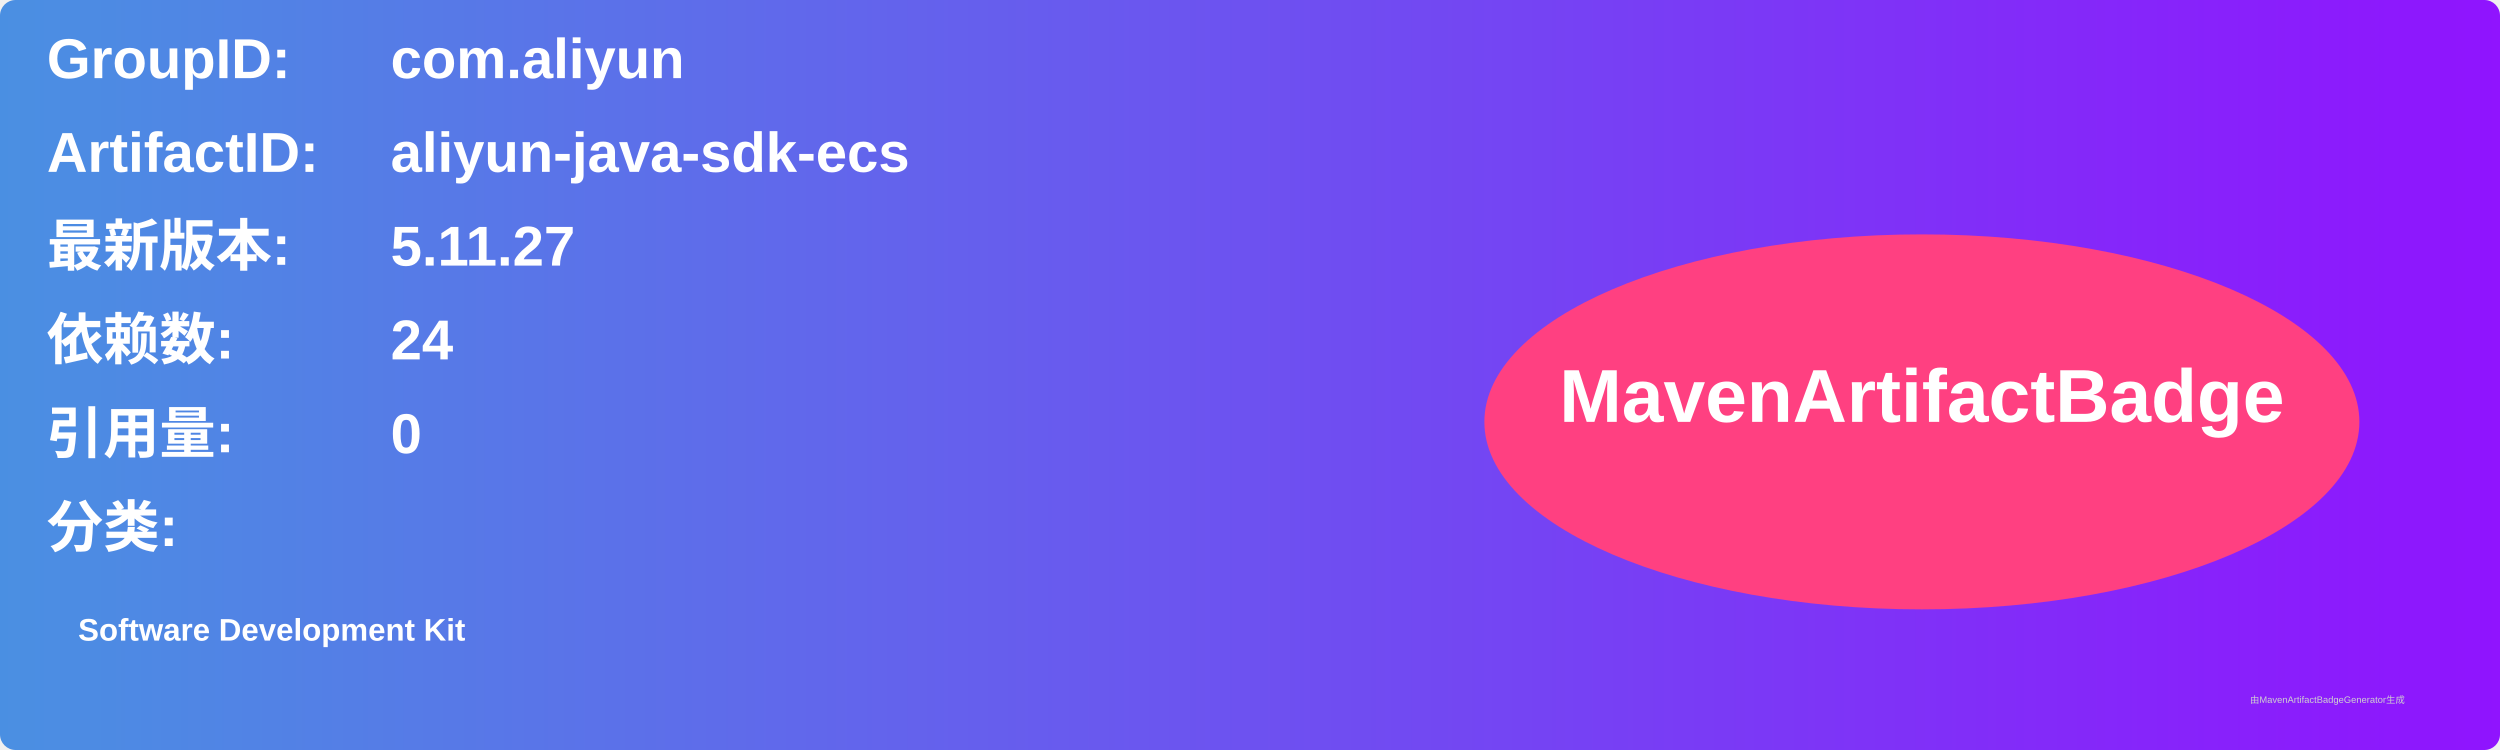
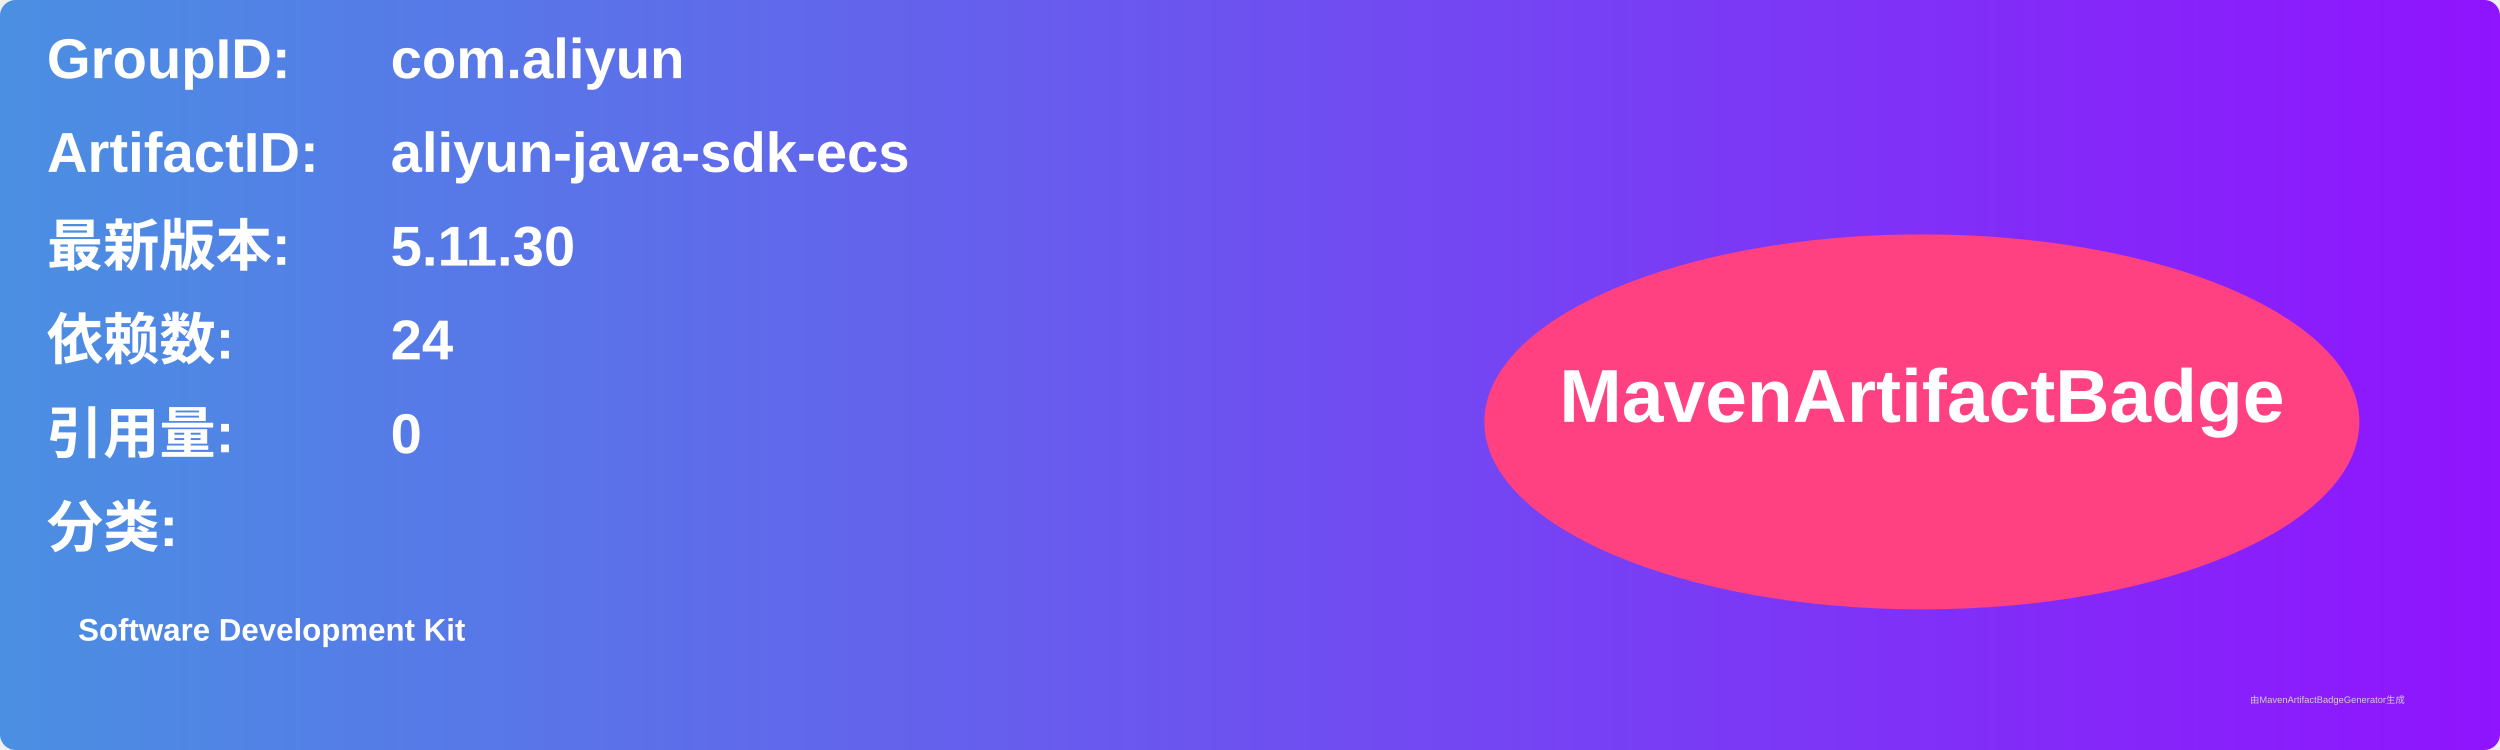
<svg xmlns="http://www.w3.org/2000/svg" width="800" height="240" viewBox="0 0 800 240">
  <linearGradient id="grad" x1="0%" y1="0%" x2="100%" y2="0%">
    <stop offset="0%" stop-color="#4a90e2" />
    <stop offset="100%" stop-color="#9013fe" />
  </linearGradient>
  <rect width="100%" height="100%" rx="5" ry="5" fill="url(#grad)" />
  <g transform="translate(15, 15)">
    <text x="0" y="10" font-family="Arial" font-size="18" fill="white" font-weight="bold" width="260">GroupID:</text>
    <text x="110" y="10" font-family="Arial" font-size="18" fill="white" font-weight="bold" width="460">com.aliyun</text>
    <text x="0" y="40" font-family="Arial" font-size="18" fill="white" font-weight="bold" width="260">ArtifactID:</text>
    <text x="110" y="40" font-family="Arial" font-size="18" fill="white" font-weight="bold" width="460">aliyun-java-sdk-ecs</text>
    <text x="0" y="70" font-family="Arial" font-size="18" fill="white" font-weight="bold">最新版本:</text>
    <text x="110" y="70" font-family="Arial" font-size="18" fill="white" font-weight="bold">
-       <tspan font-weight="bold">5.11.27</tspan>
+       <tspan font-weight="bold">5.11.30</tspan>
    </text>
    <text x="0" y="100" font-family="Arial" font-size="18" fill="white" font-weight="bold">依赖数: </text>
    <text x="110" y="100" font-family="Arial" font-size="18" fill="white">
      <tspan font-weight="bold">24</tspan>
    </text>
    <text x="0" y="130" font-family="Arial" font-size="18" fill="white" font-weight="bold">引用量: </text>
    <text x="110" y="130" font-family="Arial" font-size="18" fill="white">
      <tspan font-weight="bold">0</tspan>
    </text>
    <text x="0" y="160" font-family="Arial" font-size="18" fill="white" font-weight="bold">分类:</text>
    <text x="10" y="190" font-family="Arial" font-size="10" fill="white">
      <tspan font-weight="bold">Software Development Kit</tspan>
    </text>
    <ellipse cx="600" cy="120" rx="140" ry="60" fill="#ff4081" />
    <text x="600" y="120" text-anchor="middle" font-family="Arial" font-size="24" fill="white" font-weight="bold">MavenArtifactBadge</text>
  </g>
  <text x="720" y="225" font-family="Arial" font-size="3" fill="#d0d0d0">由MavenArtifactBadgeGenerator生成</text>
</svg>
